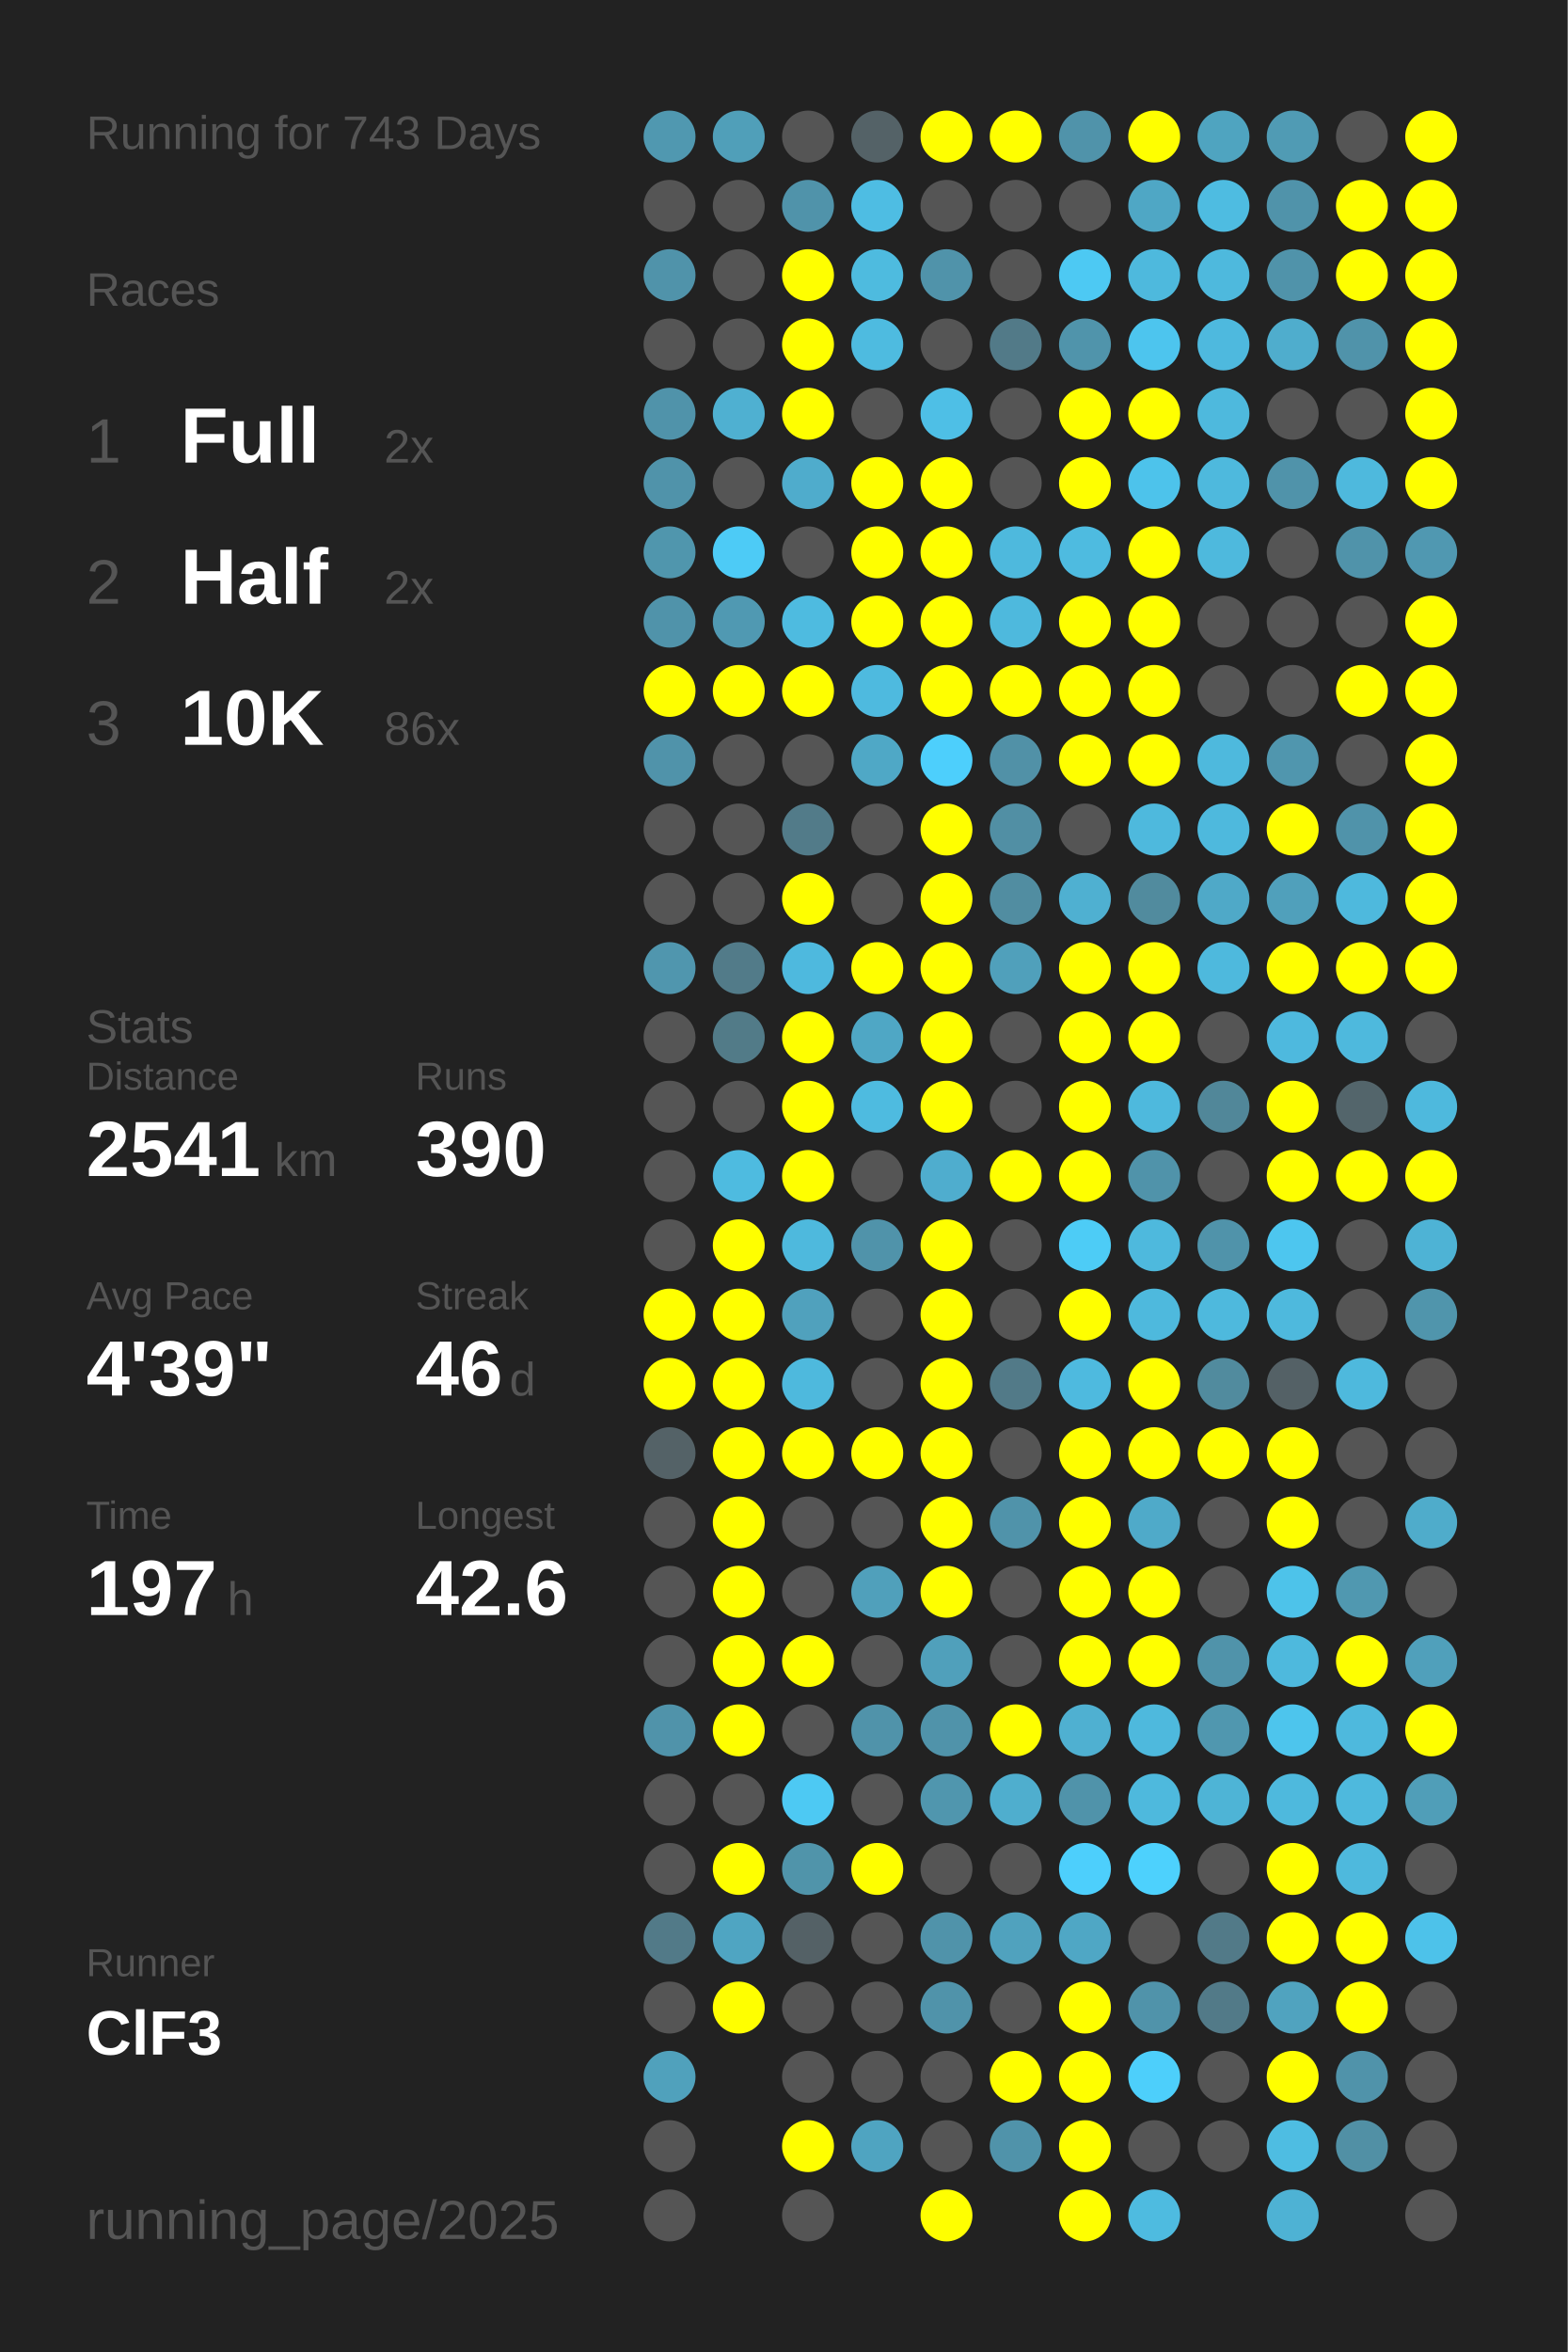
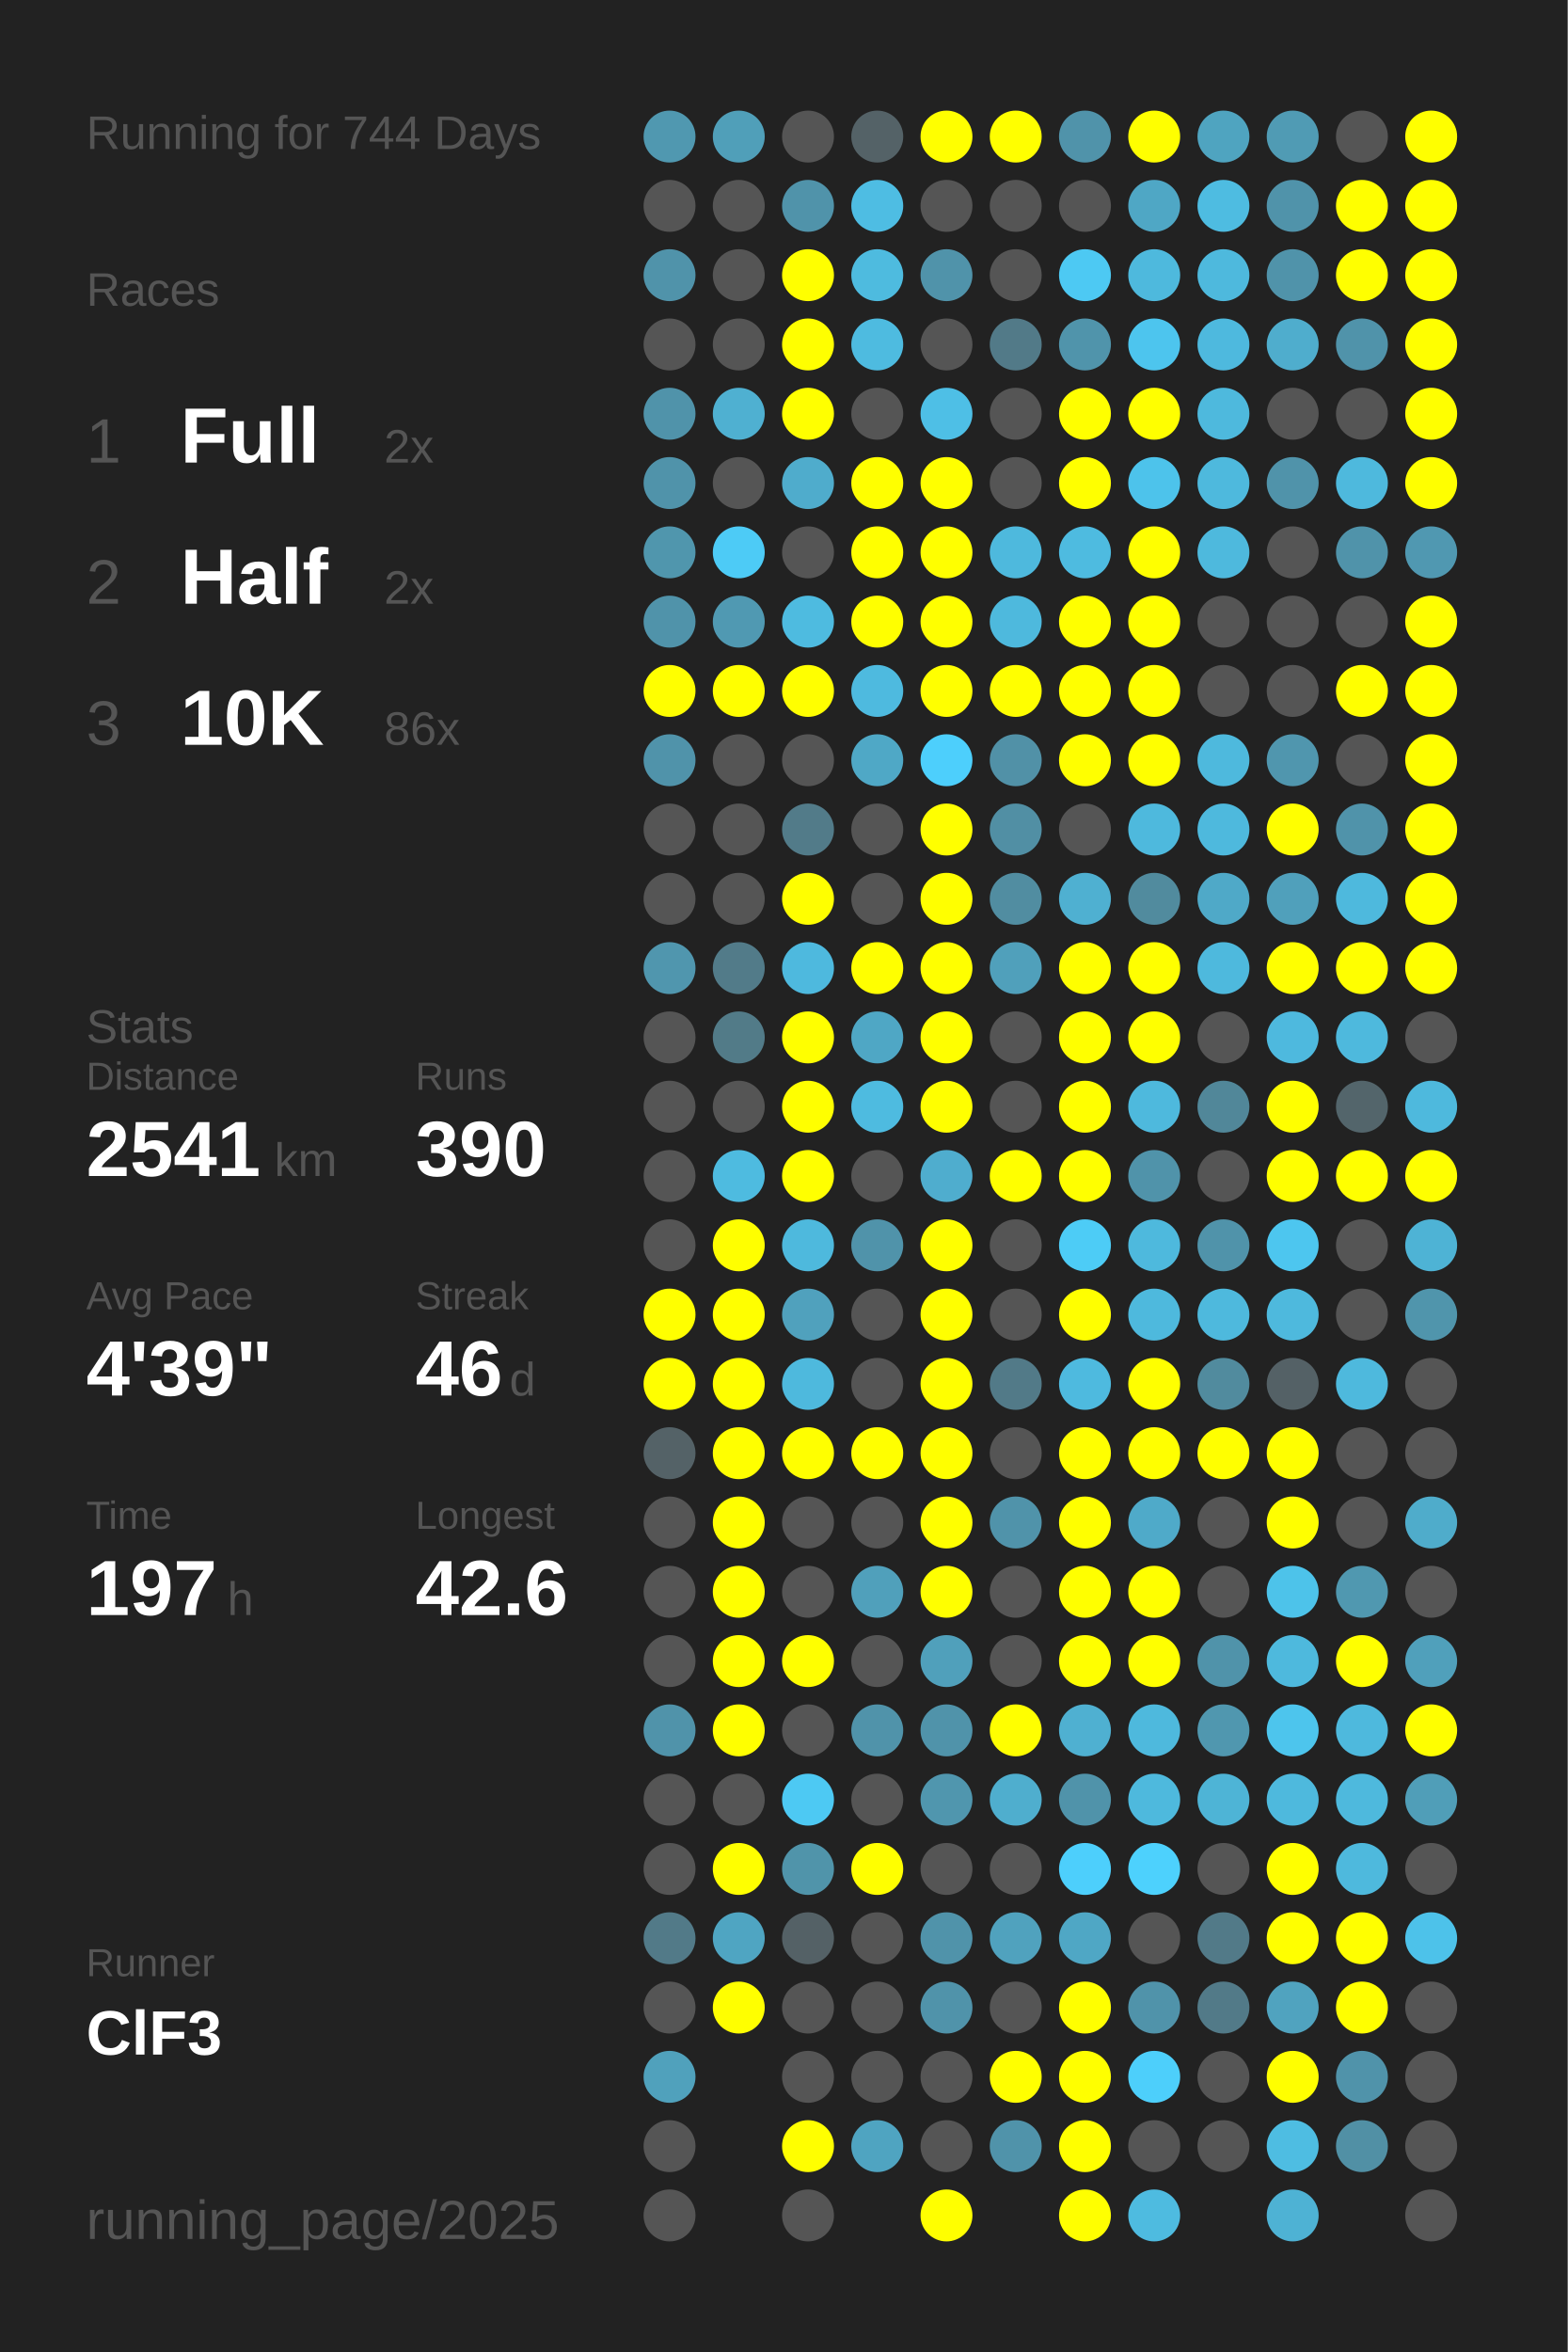
<svg xmlns="http://www.w3.org/2000/svg" baseProfile="full" height="300mm" version="1.1" viewBox="0,0,200,300" width="200mm">
  <defs />
  <rect fill="#222222" height="300" width="200" x="0" y="0" />
-   <text fill="#555555" style="font-size:6px; font-family:Arial;" x="11" y="19">Running for 743 Days</text>
+   <text fill="#555555" style="font-size:6px; font-family:Arial;" x="11" y="19">Running for 744 Days</text>
  <text fill="#555555" style="font-size:6px; font-family:Arial;" x="11" y="39">Races</text>
  <text fill="#555555" style="font-size:8px; font-family:Arial;" x="11" y="59">1</text>
  <text fill="#FFFFFF" style="font-size:10px; font-family:Arial; font-weight:bold;" x="23" y="59">Full</text>
  <text fill="#555555" style="font-size:6px; font-family:Arial;" x="49" y="59">2x</text>
  <text fill="#555555" style="font-size:8px; font-family:Arial;" x="11" y="77">2</text>
  <text fill="#FFFFFF" style="font-size:10px; font-family:Arial; font-weight:bold;" x="23" y="77">Half</text>
  <text fill="#555555" style="font-size:6px; font-family:Arial;" x="49" y="77">2x</text>
  <text fill="#555555" style="font-size:8px; font-family:Arial;" x="11" y="95">3</text>
  <text fill="#FFFFFF" style="font-size:10px; font-family:Arial; font-weight:bold;" x="23" y="95">10K</text>
  <text fill="#555555" style="font-size:6px; font-family:Arial;" x="49" y="95">86x</text>
  <text fill="#555555" style="font-size:6px; font-family:Arial;" x="11" y="133">Stats</text>
  <text fill="#555555" style="font-size:5px; font-family:Arial;" x="11" y="139">Distance</text>
  <text fill="#FFFFFF" style="font-size:10px; font-family:Arial; font-weight:bold;" x="11" y="150">2541</text>
  <text fill="#555555" style="font-size:6px; font-family:Arial;" x="35" y="150">km</text>
  <text fill="#555555" style="font-size:5px; font-family:Arial;" x="53" y="139">Runs</text>
  <text fill="#FFFFFF" style="font-size:10px; font-family:Arial; font-weight:bold;" x="53" y="150">390</text>
  <text fill="#555555" style="font-size:5px; font-family:Arial;" x="11" y="167">Avg Pace</text>
  <text fill="#FFFFFF" style="font-size:10px; font-family:Arial; font-weight:bold;" x="11" y="178">4'39"</text>
  <text fill="#555555" style="font-size:5px; font-family:Arial;" x="53" y="167">Streak</text>
  <text fill="#FFFFFF" style="font-size:10px; font-family:Arial; font-weight:bold;" x="53" y="178">46</text>
  <text fill="#555555" style="font-size:6px; font-family:Arial;" x="65" y="178">d</text>
  <text fill="#555555" style="font-size:5px; font-family:Arial;" x="11" y="195">Time</text>
  <text fill="#FFFFFF" style="font-size:10px; font-family:Arial; font-weight:bold;" x="11" y="206">197</text>
  <text fill="#555555" style="font-size:6px; font-family:Arial;" x="29" y="206">h</text>
  <text fill="#555555" style="font-size:5px; font-family:Arial;" x="53" y="195">Longest</text>
  <text fill="#FFFFFF" style="font-size:10px; font-family:Arial; font-weight:bold;" x="53" y="206">42.6</text>
  <text fill="#555555" style="font-size:5px; font-family:Arial;" x="11" y="252.065">Runner</text>
  <text fill="#FFFFFF" style="font-size:8px; font-family:Arial; font-weight:bold;" x="11" y="262.065">ClF3</text>
  <text fill="#555555" style="font-size:7px; font-family:Arial;" x="11" y="285.581">running_page/2025</text>
  <circle cx="85.417" cy="17.419" fill="#5098b0" r="3.312" />
  <circle cx="85.417" cy="26.258" fill="#555555" r="3.312" />
  <circle cx="85.417" cy="35.097" fill="#5093aa" r="3.312" />
  <circle cx="85.417" cy="43.935" fill="#555555" r="3.312" />
  <circle cx="85.417" cy="52.774" fill="#5093aa" r="3.312" />
  <circle cx="85.417" cy="61.613" fill="#5093aa" r="3.312" />
  <circle cx="85.417" cy="70.452" fill="#5096ad" r="3.312" />
  <circle cx="85.417" cy="79.29" fill="#5093aa" r="3.312" />
  <circle cx="85.417" cy="88.129" fill="#FFFF00" r="3.312" />
  <circle cx="85.417" cy="96.968" fill="#5093aa" r="3.312" />
  <circle cx="85.417" cy="105.806" fill="#555555" r="3.312" />
  <circle cx="85.417" cy="114.645" fill="#555555" r="3.312" />
  <circle cx="85.417" cy="123.484" fill="#5096ae" r="3.312" />
  <circle cx="85.417" cy="132.323" fill="#555555" r="3.312" />
  <circle cx="85.417" cy="141.161" fill="#555555" r="3.312" />
  <circle cx="85.417" cy="150" fill="#555555" r="3.312" />
  <circle cx="85.417" cy="158.839" fill="#555555" r="3.312" />
  <circle cx="85.417" cy="167.677" fill="#FFFF00" r="3.312" />
  <circle cx="85.417" cy="176.516" fill="#FFFF00" r="3.312" />
  <circle cx="85.417" cy="185.355" fill="#546267" r="3.312" />
  <circle cx="85.417" cy="194.194" fill="#555555" r="3.312" />
  <circle cx="85.417" cy="203.032" fill="#555555" r="3.312" />
  <circle cx="85.417" cy="211.871" fill="#555555" r="3.312" />
  <circle cx="85.417" cy="220.71" fill="#5093aa" r="3.312" />
  <circle cx="85.417" cy="229.548" fill="#555555" r="3.312" />
  <circle cx="85.417" cy="238.387" fill="#555555" r="3.312" />
  <circle cx="85.417" cy="247.226" fill="#527a88" r="3.312" />
  <circle cx="85.417" cy="256.065" fill="#555555" r="3.312" />
  <circle cx="85.417" cy="264.903" fill="#50a1bc" r="3.312" />
  <circle cx="85.417" cy="273.742" fill="#555555" r="3.312" />
  <circle cx="85.417" cy="282.581" fill="#555555" r="3.312" />
  <circle cx="94.25" cy="17.419" fill="#509fb9" r="3.312" />
  <circle cx="94.25" cy="26.258" fill="#555555" r="3.312" />
  <circle cx="94.25" cy="35.097" fill="#555555" r="3.312" />
  <circle cx="94.25" cy="43.935" fill="#555555" r="3.312" />
  <circle cx="94.25" cy="52.774" fill="#4fb0d1" r="3.312" />
  <circle cx="94.25" cy="61.613" fill="#555555" r="3.312" />
  <circle cx="94.25" cy="70.452" fill="#4dcbf6" r="3.312" />
  <circle cx="94.25" cy="79.29" fill="#5099b2" r="3.312" />
  <circle cx="94.25" cy="88.129" fill="#FFFF00" r="3.312" />
  <circle cx="94.25" cy="96.968" fill="#555555" r="3.312" />
  <circle cx="94.25" cy="105.806" fill="#555555" r="3.312" />
  <circle cx="94.25" cy="114.645" fill="#555555" r="3.312" />
  <circle cx="94.25" cy="123.484" fill="#527b89" r="3.312" />
  <circle cx="94.25" cy="132.323" fill="#527b88" r="3.312" />
  <circle cx="94.25" cy="141.161" fill="#555555" r="3.312" />
  <circle cx="94.25" cy="150" fill="#4ebbe0" r="3.312" />
  <circle cx="94.25" cy="158.839" fill="#FFFF00" r="3.312" />
  <circle cx="94.25" cy="167.677" fill="#FFFF00" r="3.312" />
  <circle cx="94.25" cy="176.516" fill="#FFFF00" r="3.312" />
  <circle cx="94.25" cy="185.355" fill="#FFFF00" r="3.312" />
  <circle cx="94.25" cy="194.194" fill="#FFFF00" r="3.312" />
  <circle cx="94.25" cy="203.032" fill="#FFFF00" r="3.312" />
  <circle cx="94.25" cy="211.871" fill="#FFFF00" r="3.312" />
  <circle cx="94.25" cy="220.71" fill="#FFFF00" r="3.312" />
  <circle cx="94.25" cy="229.548" fill="#555555" r="3.312" />
  <circle cx="94.25" cy="238.387" fill="#FFFF00" r="3.312" />
  <circle cx="94.25" cy="247.226" fill="#4fa5c2" r="3.312" />
  <circle cx="94.25" cy="256.065" fill="#FFFF00" r="3.312" />
  <circle cx="103.083" cy="17.419" fill="#555555" r="3.312" />
  <circle cx="103.083" cy="26.258" fill="#5093aa" r="3.312" />
  <circle cx="103.083" cy="35.097" fill="#FFFF00" r="3.312" />
  <circle cx="103.083" cy="43.935" fill="#FFFF00" r="3.312" />
  <circle cx="103.083" cy="52.774" fill="#FFFF00" r="3.312" />
  <circle cx="103.083" cy="61.613" fill="#4faccc" r="3.312" />
  <circle cx="103.083" cy="70.452" fill="#555555" r="3.312" />
  <circle cx="103.083" cy="79.29" fill="#4ebbe0" r="3.312" />
  <circle cx="103.083" cy="88.129" fill="#FFFF00" r="3.312" />
  <circle cx="103.083" cy="96.968" fill="#555555" r="3.312" />
  <circle cx="103.083" cy="105.806" fill="#527b89" r="3.312" />
  <circle cx="103.083" cy="114.645" fill="#FFFF00" r="3.312" />
  <circle cx="103.083" cy="123.484" fill="#4eb9de" r="3.312" />
  <circle cx="103.083" cy="132.323" fill="#FFFF00" r="3.312" />
  <circle cx="103.083" cy="141.161" fill="#FFFF00" r="3.312" />
  <circle cx="103.083" cy="150" fill="#FFFF00" r="3.312" />
  <circle cx="103.083" cy="158.839" fill="#4eb9dd" r="3.312" />
  <circle cx="103.083" cy="167.677" fill="#50a1bd" r="3.312" />
  <circle cx="103.083" cy="176.516" fill="#4eb9dd" r="3.312" />
  <circle cx="103.083" cy="185.355" fill="#FFFF00" r="3.312" />
  <circle cx="103.083" cy="194.194" fill="#555555" r="3.312" />
  <circle cx="103.083" cy="203.032" fill="#555555" r="3.312" />
  <circle cx="103.083" cy="211.871" fill="#FFFF00" r="3.312" />
  <circle cx="103.083" cy="220.71" fill="#555555" r="3.312" />
  <circle cx="103.083" cy="229.548" fill="#4dc9f3" r="3.312" />
  <circle cx="103.083" cy="238.387" fill="#5094aa" r="3.312" />
  <circle cx="103.083" cy="247.226" fill="#546166" r="3.312" />
  <circle cx="103.083" cy="256.065" fill="#555555" r="3.312" />
  <circle cx="103.083" cy="264.903" fill="#555555" r="3.312" />
  <circle cx="103.083" cy="273.742" fill="#FFFF00" r="3.312" />
  <circle cx="103.083" cy="282.581" fill="#555555" r="3.312" />
  <circle cx="111.917" cy="17.419" fill="#546267" r="3.312" />
  <circle cx="111.917" cy="26.258" fill="#4ebde3" r="3.312" />
  <circle cx="111.917" cy="35.097" fill="#4ebbdf" r="3.312" />
  <circle cx="111.917" cy="43.935" fill="#4ebbe0" r="3.312" />
  <circle cx="111.917" cy="52.774" fill="#555555" r="3.312" />
  <circle cx="111.917" cy="61.613" fill="#FFFF00" r="3.312" />
  <circle cx="111.917" cy="70.452" fill="#FFFF00" r="3.312" />
  <circle cx="111.917" cy="79.29" fill="#FFFF00" r="3.312" />
  <circle cx="111.917" cy="88.129" fill="#4ebadf" r="3.312" />
  <circle cx="111.917" cy="96.968" fill="#4fa8c6" r="3.312" />
  <circle cx="111.917" cy="105.806" fill="#555555" r="3.312" />
  <circle cx="111.917" cy="114.645" fill="#555555" r="3.312" />
  <circle cx="111.917" cy="123.484" fill="#FFFF00" r="3.312" />
  <circle cx="111.917" cy="132.323" fill="#4fa7c5" r="3.312" />
  <circle cx="111.917" cy="141.161" fill="#4ebbe0" r="3.312" />
  <circle cx="111.917" cy="150" fill="#555555" r="3.312" />
  <circle cx="111.917" cy="158.839" fill="#5093aa" r="3.312" />
  <circle cx="111.917" cy="167.677" fill="#555555" r="3.312" />
  <circle cx="111.917" cy="176.516" fill="#555555" r="3.312" />
  <circle cx="111.917" cy="185.355" fill="#FFFF00" r="3.312" />
  <circle cx="111.917" cy="194.194" fill="#555555" r="3.312" />
  <circle cx="111.917" cy="203.032" fill="#50a0bb" r="3.312" />
  <circle cx="111.917" cy="211.871" fill="#555555" r="3.312" />
  <circle cx="111.917" cy="220.71" fill="#5093aa" r="3.312" />
  <circle cx="111.917" cy="229.548" fill="#555555" r="3.312" />
  <circle cx="111.917" cy="238.387" fill="#FFFF00" r="3.312" />
  <circle cx="111.917" cy="247.226" fill="#555555" r="3.312" />
  <circle cx="111.917" cy="256.065" fill="#555555" r="3.312" />
  <circle cx="111.917" cy="264.903" fill="#555555" r="3.312" />
  <circle cx="111.917" cy="273.742" fill="#4fa4c1" r="3.312" />
  <circle cx="120.75" cy="17.419" fill="#FFFF00" r="3.312" />
  <circle cx="120.75" cy="26.258" fill="#555555" r="3.312" />
  <circle cx="120.75" cy="35.097" fill="#5093aa" r="3.312" />
  <circle cx="120.75" cy="43.935" fill="#555555" r="3.312" />
  <circle cx="120.75" cy="52.774" fill="#4ebfe6" r="3.312" />
  <circle cx="120.75" cy="61.613" fill="#FFFF00" r="3.312" />
  <circle cx="120.75" cy="70.452" fill="#FFFF00" r="3.312" />
  <circle cx="120.75" cy="79.29" fill="#FFFF00" r="3.312" />
  <circle cx="120.75" cy="88.129" fill="#FFFF00" r="3.312" />
  <circle cx="120.75" cy="96.968" fill="#4dcffc" r="3.312" />
  <circle cx="120.75" cy="105.806" fill="#FFFF00" r="3.312" />
  <circle cx="120.75" cy="114.645" fill="#FFFF00" r="3.312" />
  <circle cx="120.75" cy="123.484" fill="#FFFF00" r="3.312" />
  <circle cx="120.75" cy="132.323" fill="#FFFF00" r="3.312" />
  <circle cx="120.75" cy="141.161" fill="#FFFF00" r="3.312" />
  <circle cx="120.75" cy="150" fill="#4fadce" r="3.312" />
  <circle cx="120.75" cy="158.839" fill="#FFFF00" r="3.312" />
  <circle cx="120.75" cy="167.677" fill="#FFFF00" r="3.312" />
  <circle cx="120.75" cy="176.516" fill="#FFFF00" r="3.312" />
  <circle cx="120.75" cy="185.355" fill="#FFFF00" r="3.312" />
  <circle cx="120.75" cy="194.194" fill="#FFFF00" r="3.312" />
  <circle cx="120.75" cy="203.032" fill="#FFFF00" r="3.312" />
  <circle cx="120.75" cy="211.871" fill="#50a0bb" r="3.312" />
  <circle cx="120.75" cy="220.71" fill="#5093aa" r="3.312" />
  <circle cx="120.75" cy="229.548" fill="#5096ae" r="3.312" />
  <circle cx="120.75" cy="238.387" fill="#555555" r="3.312" />
  <circle cx="120.75" cy="247.226" fill="#5093aa" r="3.312" />
  <circle cx="120.75" cy="256.065" fill="#5093aa" r="3.312" />
  <circle cx="120.75" cy="264.903" fill="#555555" r="3.312" />
  <circle cx="120.75" cy="273.742" fill="#555555" r="3.312" />
  <circle cx="120.75" cy="282.581" fill="#FFFF00" r="3.312" />
  <circle cx="129.583" cy="17.419" fill="#FFFF00" r="3.312" />
  <circle cx="129.583" cy="26.258" fill="#555555" r="3.312" />
  <circle cx="129.583" cy="35.097" fill="#555555" r="3.312" />
  <circle cx="129.583" cy="43.935" fill="#527a88" r="3.312" />
  <circle cx="129.583" cy="52.774" fill="#555555" r="3.312" />
  <circle cx="129.583" cy="61.613" fill="#555555" r="3.312" />
  <circle cx="129.583" cy="70.452" fill="#4eb9dd" r="3.312" />
  <circle cx="129.583" cy="79.29" fill="#4eb9dd" r="3.312" />
  <circle cx="129.583" cy="88.129" fill="#FFFF00" r="3.312" />
  <circle cx="129.583" cy="96.968" fill="#5191a7" r="3.312" />
  <circle cx="129.583" cy="105.806" fill="#518fa4" r="3.312" />
  <circle cx="129.583" cy="114.645" fill="#518da1" r="3.312" />
  <circle cx="129.583" cy="123.484" fill="#50a0bb" r="3.312" />
  <circle cx="129.583" cy="132.323" fill="#555555" r="3.312" />
  <circle cx="129.583" cy="141.161" fill="#555555" r="3.312" />
  <circle cx="129.583" cy="150" fill="#FFFF00" r="3.312" />
  <circle cx="129.583" cy="158.839" fill="#555555" r="3.312" />
  <circle cx="129.583" cy="167.677" fill="#555555" r="3.312" />
  <circle cx="129.583" cy="176.516" fill="#527a88" r="3.312" />
  <circle cx="129.583" cy="185.355" fill="#555555" r="3.312" />
  <circle cx="129.583" cy="194.194" fill="#5093aa" r="3.312" />
  <circle cx="129.583" cy="203.032" fill="#555555" r="3.312" />
  <circle cx="129.583" cy="211.871" fill="#555555" r="3.312" />
  <circle cx="129.583" cy="220.71" fill="#FFFF00" r="3.312" />
  <circle cx="129.583" cy="229.548" fill="#4faece" r="3.312" />
  <circle cx="129.583" cy="238.387" fill="#555555" r="3.312" />
  <circle cx="129.583" cy="247.226" fill="#50a2be" r="3.312" />
  <circle cx="129.583" cy="256.065" fill="#555555" r="3.312" />
  <circle cx="129.583" cy="264.903" fill="#FFFF00" r="3.312" />
  <circle cx="129.583" cy="273.742" fill="#5093aa" r="3.312" />
  <circle cx="138.417" cy="17.419" fill="#5093aa" r="3.312" />
  <circle cx="138.417" cy="26.258" fill="#555555" r="3.312" />
  <circle cx="138.417" cy="35.097" fill="#4dc9f3" r="3.312" />
  <circle cx="138.417" cy="43.935" fill="#5094ab" r="3.312" />
  <circle cx="138.417" cy="52.774" fill="#FFFF00" r="3.312" />
  <circle cx="138.417" cy="61.613" fill="#FFFF00" r="3.312" />
  <circle cx="138.417" cy="70.452" fill="#4ebbe0" r="3.312" />
  <circle cx="138.417" cy="79.29" fill="#FFFF00" r="3.312" />
  <circle cx="138.417" cy="88.129" fill="#FFFF00" r="3.312" />
  <circle cx="138.417" cy="96.968" fill="#FFFF00" r="3.312" />
  <circle cx="138.417" cy="105.806" fill="#555555" r="3.312" />
  <circle cx="138.417" cy="114.645" fill="#4fb0d1" r="3.312" />
  <circle cx="138.417" cy="123.484" fill="#FFFF00" r="3.312" />
  <circle cx="138.417" cy="132.323" fill="#FFFF00" r="3.312" />
  <circle cx="138.417" cy="141.161" fill="#FFFF00" r="3.312" />
  <circle cx="138.417" cy="150" fill="#FFFF00" r="3.312" />
  <circle cx="138.417" cy="158.839" fill="#4dccf6" r="3.312" />
  <circle cx="138.417" cy="167.677" fill="#FFFF00" r="3.312" />
  <circle cx="138.417" cy="176.516" fill="#4ebadf" r="3.312" />
  <circle cx="138.417" cy="185.355" fill="#FFFF00" r="3.312" />
  <circle cx="138.417" cy="194.194" fill="#FFFF00" r="3.312" />
  <circle cx="138.417" cy="203.032" fill="#FFFF00" r="3.312" />
  <circle cx="138.417" cy="211.871" fill="#FFFF00" r="3.312" />
  <circle cx="138.417" cy="220.71" fill="#4fb0d1" r="3.312" />
  <circle cx="138.417" cy="229.548" fill="#5093aa" r="3.312" />
  <circle cx="138.417" cy="238.387" fill="#4dcffc" r="3.312" />
  <circle cx="138.417" cy="247.226" fill="#4fa7c5" r="3.312" />
  <circle cx="138.417" cy="256.065" fill="#FFFF00" r="3.312" />
  <circle cx="138.417" cy="264.903" fill="#FFFF00" r="3.312" />
  <circle cx="138.417" cy="273.742" fill="#FFFF00" r="3.312" />
  <circle cx="138.417" cy="282.581" fill="#FFFF00" r="3.312" />
  <circle cx="147.25" cy="17.419" fill="#FFFF00" r="3.312" />
  <circle cx="147.25" cy="26.258" fill="#4fa7c5" r="3.312" />
  <circle cx="147.25" cy="35.097" fill="#4eb9dd" r="3.312" />
  <circle cx="147.25" cy="43.935" fill="#4dc5ee" r="3.312" />
  <circle cx="147.25" cy="52.774" fill="#FFFF00" r="3.312" />
  <circle cx="147.25" cy="61.613" fill="#4dc3eb" r="3.312" />
  <circle cx="147.25" cy="70.452" fill="#FFFF00" r="3.312" />
  <circle cx="147.25" cy="79.29" fill="#FFFF00" r="3.312" />
  <circle cx="147.25" cy="88.129" fill="#FFFF00" r="3.312" />
  <circle cx="147.25" cy="96.968" fill="#FFFF00" r="3.312" />
  <circle cx="147.25" cy="105.806" fill="#4eb9dd" r="3.312" />
  <circle cx="147.25" cy="114.645" fill="#518b9e" r="3.312" />
  <circle cx="147.25" cy="123.484" fill="#FFFF00" r="3.312" />
  <circle cx="147.25" cy="132.323" fill="#FFFF00" r="3.312" />
  <circle cx="147.25" cy="141.161" fill="#4eb9dd" r="3.312" />
  <circle cx="147.25" cy="150" fill="#5093aa" r="3.312" />
  <circle cx="147.25" cy="158.839" fill="#4eb9dd" r="3.312" />
  <circle cx="147.25" cy="167.677" fill="#4eb9dd" r="3.312" />
  <circle cx="147.25" cy="176.516" fill="#FFFF00" r="3.312" />
  <circle cx="147.25" cy="185.355" fill="#FFFF00" r="3.312" />
  <circle cx="147.25" cy="194.194" fill="#4faac9" r="3.312" />
  <circle cx="147.25" cy="203.032" fill="#FFFF00" r="3.312" />
  <circle cx="147.25" cy="211.871" fill="#FFFF00" r="3.312" />
  <circle cx="147.25" cy="220.71" fill="#4eb9dd" r="3.312" />
  <circle cx="147.25" cy="229.548" fill="#4eb9dd" r="3.312" />
  <circle cx="147.25" cy="238.387" fill="#4dd1fd" r="3.312" />
  <circle cx="147.25" cy="247.226" fill="#555555" r="3.312" />
  <circle cx="147.25" cy="256.065" fill="#5093aa" r="3.312" />
  <circle cx="147.25" cy="264.903" fill="#4dcffb" r="3.312" />
  <circle cx="147.25" cy="273.742" fill="#555555" r="3.312" />
  <circle cx="147.25" cy="282.581" fill="#4ebbe0" r="3.312" />
  <circle cx="156.083" cy="17.419" fill="#4fa4c0" r="3.312" />
  <circle cx="156.083" cy="26.258" fill="#4ebce1" r="3.312" />
  <circle cx="156.083" cy="35.097" fill="#4eb9dd" r="3.312" />
  <circle cx="156.083" cy="43.935" fill="#4eb9de" r="3.312" />
  <circle cx="156.083" cy="52.774" fill="#4eb9dd" r="3.312" />
  <circle cx="156.083" cy="61.613" fill="#4eb9dd" r="3.312" />
  <circle cx="156.083" cy="70.452" fill="#4eb9dd" r="3.312" />
  <circle cx="156.083" cy="79.29" fill="#555555" r="3.312" />
  <circle cx="156.083" cy="88.129" fill="#555555" r="3.312" />
  <circle cx="156.083" cy="96.968" fill="#4eb9dd" r="3.312" />
  <circle cx="156.083" cy="105.806" fill="#4eb9dd" r="3.312" />
  <circle cx="156.083" cy="114.645" fill="#4fa9c8" r="3.312" />
  <circle cx="156.083" cy="123.484" fill="#4eb9dd" r="3.312" />
  <circle cx="156.083" cy="132.323" fill="#555555" r="3.312" />
  <circle cx="156.083" cy="141.161" fill="#518799" r="3.312" />
  <circle cx="156.083" cy="150" fill="#555555" r="3.312" />
  <circle cx="156.083" cy="158.839" fill="#5093aa" r="3.312" />
  <circle cx="156.083" cy="167.677" fill="#4eb9dd" r="3.312" />
  <circle cx="156.083" cy="176.516" fill="#518b9e" r="3.312" />
  <circle cx="156.083" cy="185.355" fill="#FFFF00" r="3.312" />
  <circle cx="156.083" cy="194.194" fill="#555555" r="3.312" />
  <circle cx="156.083" cy="203.032" fill="#555555" r="3.312" />
  <circle cx="156.083" cy="211.871" fill="#5093aa" r="3.312" />
  <circle cx="156.083" cy="220.71" fill="#5097af" r="3.312" />
  <circle cx="156.083" cy="229.548" fill="#4eb4d6" r="3.312" />
  <circle cx="156.083" cy="238.387" fill="#555555" r="3.312" />
  <circle cx="156.083" cy="247.226" fill="#527a88" r="3.312" />
  <circle cx="156.083" cy="256.065" fill="#527a88" r="3.312" />
  <circle cx="156.083" cy="264.903" fill="#555555" r="3.312" />
  <circle cx="156.083" cy="273.742" fill="#555555" r="3.312" />
  <circle cx="164.917" cy="17.419" fill="#509bb4" r="3.312" />
  <circle cx="164.917" cy="26.258" fill="#5093aa" r="3.312" />
  <circle cx="164.917" cy="35.097" fill="#5093aa" r="3.312" />
  <circle cx="164.917" cy="43.935" fill="#4fadcd" r="3.312" />
  <circle cx="164.917" cy="52.774" fill="#555555" r="3.312" />
  <circle cx="164.917" cy="61.613" fill="#5093aa" r="3.312" />
  <circle cx="164.917" cy="70.452" fill="#555555" r="3.312" />
  <circle cx="164.917" cy="79.29" fill="#555555" r="3.312" />
  <circle cx="164.917" cy="88.129" fill="#555555" r="3.312" />
  <circle cx="164.917" cy="96.968" fill="#5096ae" r="3.312" />
  <circle cx="164.917" cy="105.806" fill="#FFFF00" r="3.312" />
  <circle cx="164.917" cy="114.645" fill="#50a0bb" r="3.312" />
  <circle cx="164.917" cy="123.484" fill="#FFFF00" r="3.312" />
  <circle cx="164.917" cy="132.323" fill="#4eb9de" r="3.312" />
  <circle cx="164.917" cy="141.161" fill="#FFFF00" r="3.312" />
  <circle cx="164.917" cy="150" fill="#FFFF00" r="3.312" />
  <circle cx="164.917" cy="158.839" fill="#4dc6ef" r="3.312" />
  <circle cx="164.917" cy="167.677" fill="#4eb9dd" r="3.312" />
  <circle cx="164.917" cy="176.516" fill="#546166" r="3.312" />
  <circle cx="164.917" cy="185.355" fill="#FFFF00" r="3.312" />
  <circle cx="164.917" cy="194.194" fill="#FFFF00" r="3.312" />
  <circle cx="164.917" cy="203.032" fill="#4dc3ea" r="3.312" />
  <circle cx="164.917" cy="211.871" fill="#4eb9dd" r="3.312" />
  <circle cx="164.917" cy="220.71" fill="#4dc5ed" r="3.312" />
  <circle cx="164.917" cy="229.548" fill="#4eb9dd" r="3.312" />
  <circle cx="164.917" cy="238.387" fill="#FFFF00" r="3.312" />
  <circle cx="164.917" cy="247.226" fill="#FFFF00" r="3.312" />
  <circle cx="164.917" cy="256.065" fill="#50a3bf" r="3.312" />
  <circle cx="164.917" cy="264.903" fill="#FFFF00" r="3.312" />
  <circle cx="164.917" cy="273.742" fill="#4ebde2" r="3.312" />
  <circle cx="164.917" cy="282.581" fill="#4eb2d4" r="3.312" />
  <circle cx="173.75" cy="17.419" fill="#555555" r="3.312" />
  <circle cx="173.75" cy="26.258" fill="#FFFF00" r="3.312" />
  <circle cx="173.75" cy="35.097" fill="#FFFF00" r="3.312" />
  <circle cx="173.75" cy="43.935" fill="#5093aa" r="3.312" />
  <circle cx="173.75" cy="52.774" fill="#555555" r="3.312" />
  <circle cx="173.75" cy="61.613" fill="#4eb9dd" r="3.312" />
  <circle cx="173.75" cy="70.452" fill="#5093aa" r="3.312" />
  <circle cx="173.75" cy="79.29" fill="#555555" r="3.312" />
  <circle cx="173.75" cy="88.129" fill="#FFFF00" r="3.312" />
  <circle cx="173.75" cy="96.968" fill="#555555" r="3.312" />
  <circle cx="173.75" cy="105.806" fill="#5093aa" r="3.312" />
  <circle cx="173.75" cy="114.645" fill="#4eb9dd" r="3.312" />
  <circle cx="173.75" cy="123.484" fill="#FFFF00" r="3.312" />
  <circle cx="173.75" cy="132.323" fill="#4eb9dd" r="3.312" />
  <circle cx="173.75" cy="141.161" fill="#53656b" r="3.312" />
  <circle cx="173.75" cy="150" fill="#FFFF00" r="3.312" />
  <circle cx="173.75" cy="158.839" fill="#555555" r="3.312" />
  <circle cx="173.75" cy="167.677" fill="#555555" r="3.312" />
  <circle cx="173.75" cy="176.516" fill="#4eb9dd" r="3.312" />
  <circle cx="173.75" cy="185.355" fill="#555555" r="3.312" />
  <circle cx="173.75" cy="194.194" fill="#555555" r="3.312" />
  <circle cx="173.75" cy="203.032" fill="#5098b0" r="3.312" />
  <circle cx="173.75" cy="211.871" fill="#FFFF00" r="3.312" />
  <circle cx="173.75" cy="220.71" fill="#4eb9dd" r="3.312" />
  <circle cx="173.75" cy="229.548" fill="#4eb9dd" r="3.312" />
  <circle cx="173.75" cy="238.387" fill="#4eb9dd" r="3.312" />
  <circle cx="173.75" cy="247.226" fill="#FFFF00" r="3.312" />
  <circle cx="173.75" cy="256.065" fill="#FFFF00" r="3.312" />
  <circle cx="173.75" cy="264.903" fill="#5093aa" r="3.312" />
  <circle cx="173.75" cy="273.742" fill="#5190a5" r="3.312" />
  <circle cx="182.583" cy="17.419" fill="#FFFF00" r="3.312" />
  <circle cx="182.583" cy="26.258" fill="#FFFF00" r="3.312" />
  <circle cx="182.583" cy="35.097" fill="#FFFF00" r="3.312" />
  <circle cx="182.583" cy="43.935" fill="#FFFF00" r="3.312" />
  <circle cx="182.583" cy="52.774" fill="#FFFF00" r="3.312" />
  <circle cx="182.583" cy="61.613" fill="#FFFF00" r="3.312" />
  <circle cx="182.583" cy="70.452" fill="#5098b1" r="3.312" />
  <circle cx="182.583" cy="79.29" fill="#FFFF00" r="3.312" />
  <circle cx="182.583" cy="88.129" fill="#FFFF00" r="3.312" />
  <circle cx="182.583" cy="96.968" fill="#FFFF00" r="3.312" />
  <circle cx="182.583" cy="105.806" fill="#FFFF00" r="3.312" />
  <circle cx="182.583" cy="114.645" fill="#FFFF00" r="3.312" />
  <circle cx="182.583" cy="123.484" fill="#FFFF00" r="3.312" />
  <circle cx="182.583" cy="132.323" fill="#555555" r="3.312" />
  <circle cx="182.583" cy="141.161" fill="#4eb9dd" r="3.312" />
  <circle cx="182.583" cy="150" fill="#FFFF00" r="3.312" />
  <circle cx="182.583" cy="158.839" fill="#4eb3d5" r="3.312" />
  <circle cx="182.583" cy="167.677" fill="#5095ac" r="3.312" />
  <circle cx="182.583" cy="176.516" fill="#555555" r="3.312" />
  <circle cx="182.583" cy="185.355" fill="#555555" r="3.312" />
  <circle cx="182.583" cy="194.194" fill="#4faccb" r="3.312" />
  <circle cx="182.583" cy="203.032" fill="#555555" r="3.312" />
  <circle cx="182.583" cy="211.871" fill="#50a0bb" r="3.312" />
  <circle cx="182.583" cy="220.71" fill="#FFFF00" r="3.312" />
  <circle cx="182.583" cy="229.548" fill="#509eb8" r="3.312" />
  <circle cx="182.583" cy="238.387" fill="#555555" r="3.312" />
  <circle cx="182.583" cy="247.226" fill="#4dc2ea" r="3.312" />
  <circle cx="182.583" cy="256.065" fill="#555555" r="3.312" />
  <circle cx="182.583" cy="264.903" fill="#555555" r="3.312" />
  <circle cx="182.583" cy="273.742" fill="#555555" r="3.312" />
  <circle cx="182.583" cy="282.581" fill="#555555" r="3.312" />
</svg>
